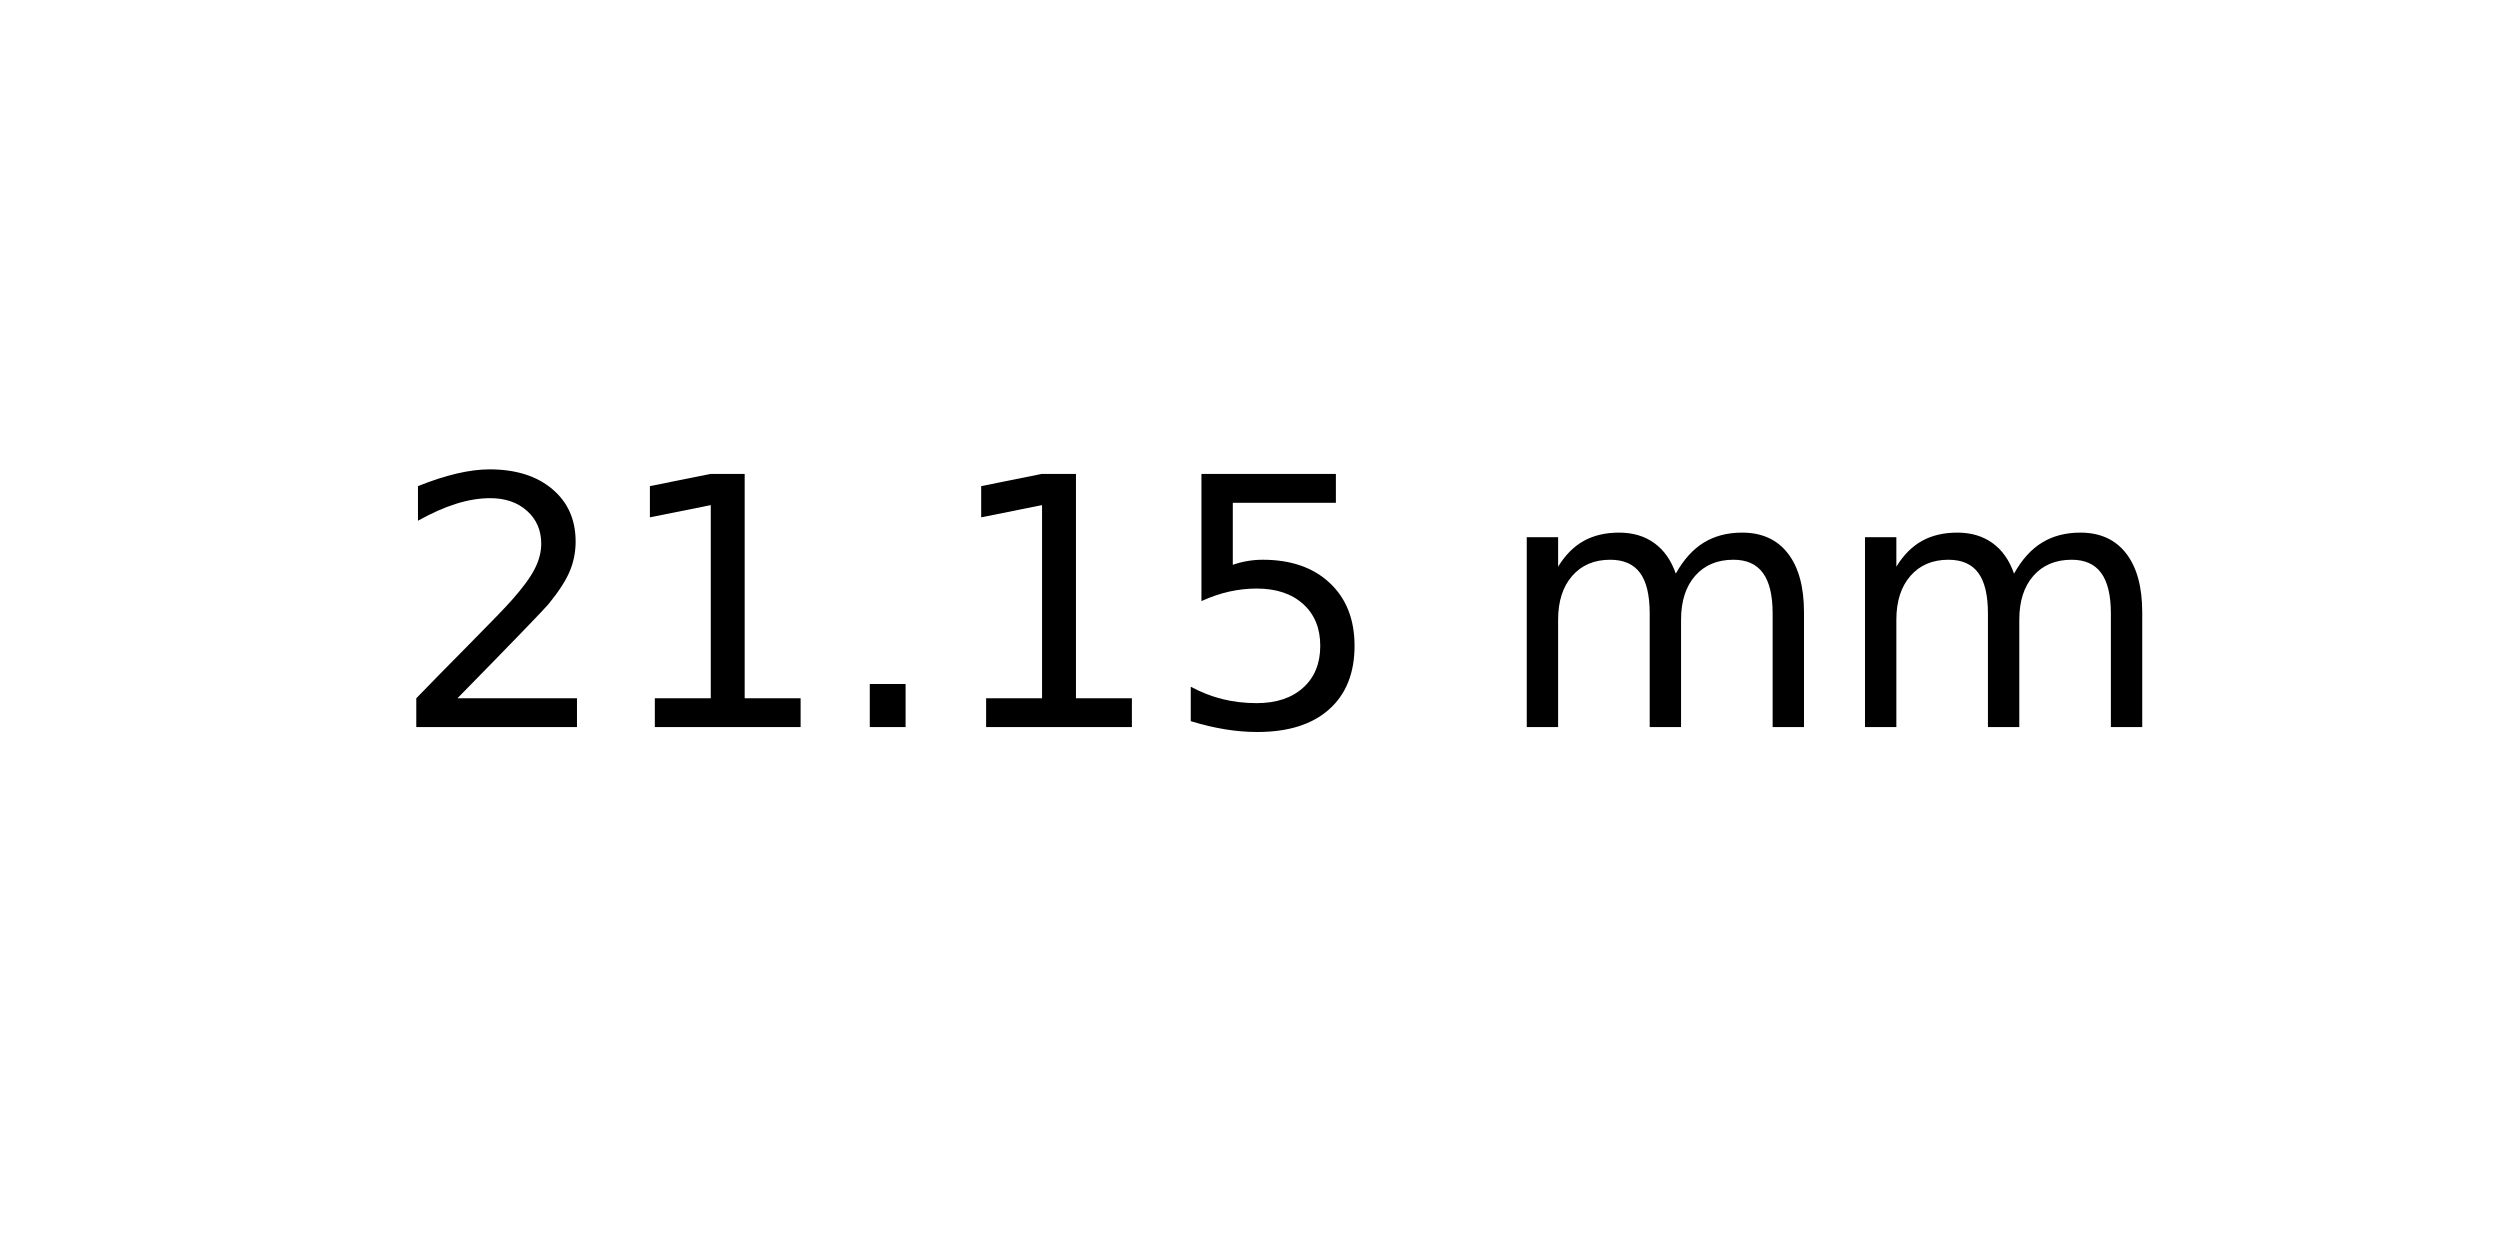
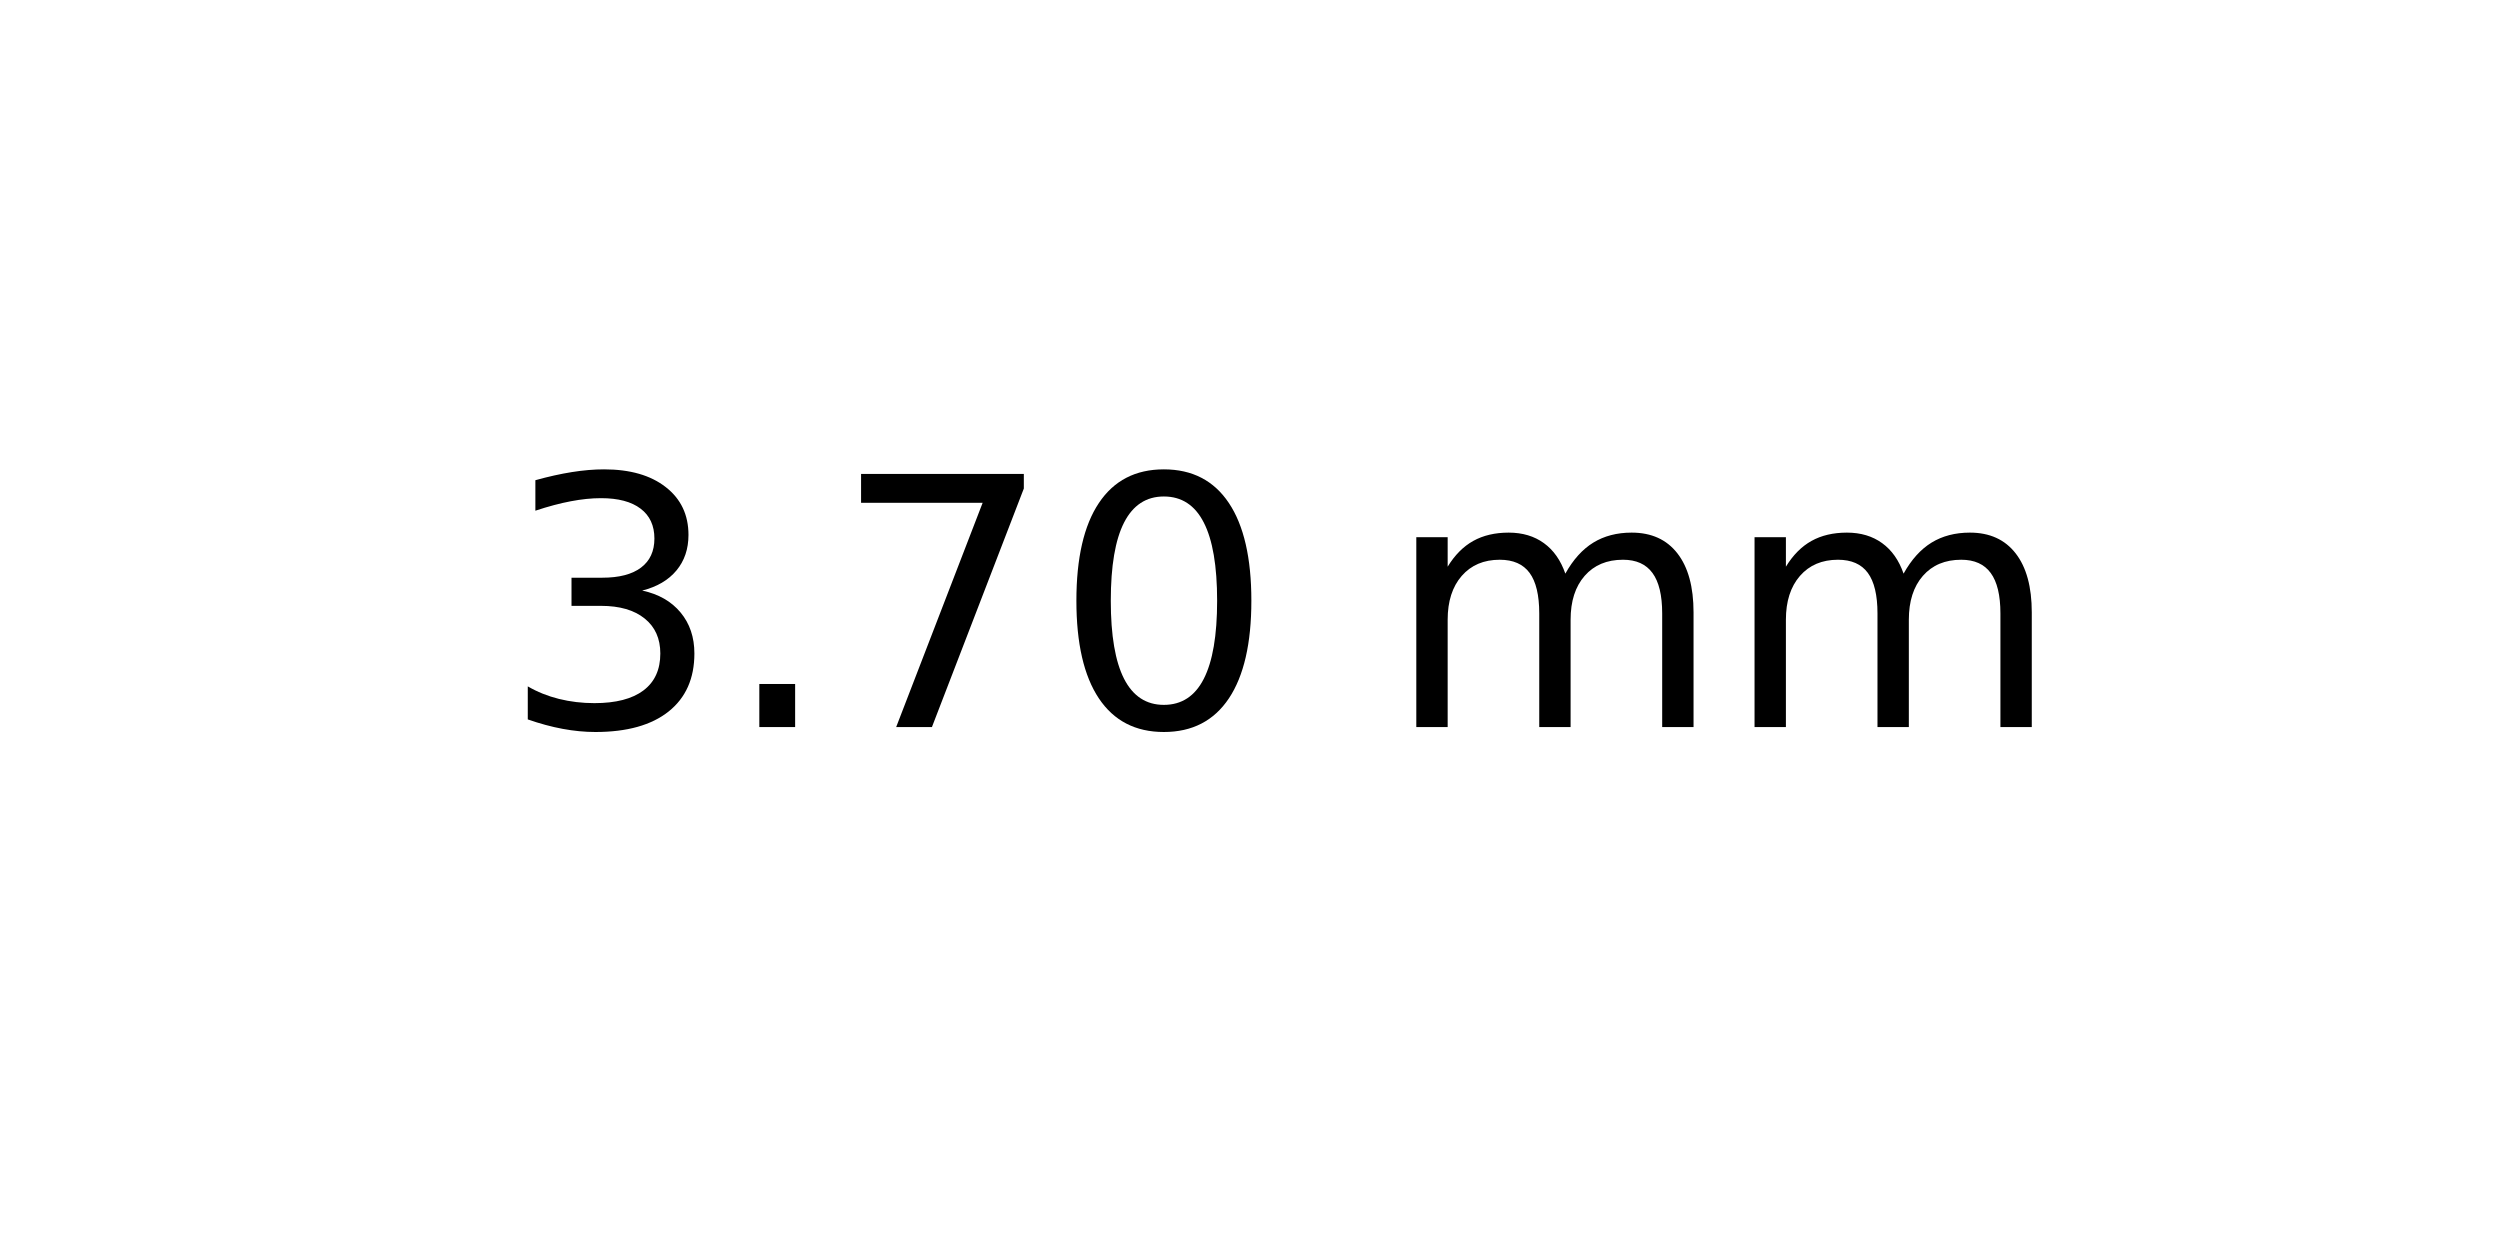
<svg xmlns="http://www.w3.org/2000/svg" xmlns:xlink="http://www.w3.org/1999/xlink" width="72pt" height="36pt" viewBox="0 0 72 36" version="1.1">
  <defs>
    <style type="text/css">*{stroke-linejoin: round; stroke-linecap: butt}</style>
  </defs>
  <g id="figure_1">
    <g id="axes_1">
      <g id="text_1">
-         <g transform="translate(11.25625 20.93937) scale(0.1 -0.1)">
+         <g transform="translate(14.4375 20.93937) scale(0.1 -0.1)">
          <defs>
-             <path id="DejaVuSans-32" d="M 1228 531  L 3431 531  L 3431 0  L 469 0  L 469 531  Q 828 903 1448 1529  Q 2069 2156 2228 2338  Q 2531 2678 2651 2914  Q 2772 3150 2772 3378  Q 2772 3750 2511 3984  Q 2250 4219 1831 4219  Q 1534 4219 1204 4116  Q 875 4013 500 3803  L 500 4441  Q 881 4594 1212 4672  Q 1544 4750 1819 4750  Q 2544 4750 2975 4387  Q 3406 4025 3406 3419  Q 3406 3131 3298 2873  Q 3191 2616 2906 2266  Q 2828 2175 2409 1742  Q 1991 1309 1228 531  z " transform="scale(0.015625)" />
-             <path id="DejaVuSans-31" d="M 794 531  L 1825 531  L 1825 4091  L 703 3866  L 703 4441  L 1819 4666  L 2450 4666  L 2450 531  L 3481 531  L 3481 0  L 794 0  L 794 531  z " transform="scale(0.015625)" />
+             <path id="DejaVuSans-33" d="M 2597 2516  Q 3050 2419 3304 2112  Q 3559 1806 3559 1356  Q 3559 666 3084 287  Q 2609 -91 1734 -91  Q 1441 -91 1130 -33  Q 819 25 488 141  L 488 750  Q 750 597 1062 519  Q 1375 441 1716 441  Q 2309 441 2620 675  Q 2931 909 2931 1356  Q 2931 1769 2642 2001  Q 2353 2234 1838 2234  L 1294 2234  L 1294 2753  L 1863 2753  Q 2328 2753 2575 2939  Q 2822 3125 2822 3475  Q 2822 3834 2567 4026  Q 2313 4219 1838 4219  Q 1578 4219 1281 4162  Q 984 4106 628 3988  L 628 4550  Q 988 4650 1302 4700  Q 1616 4750 1894 4750  Q 2613 4750 3031 4423  Q 3450 4097 3450 3541  Q 3450 3153 3228 2886  Q 3006 2619 2597 2516  z " transform="scale(0.015625)" />
            <path id="DejaVuSans-2e" d="M 684 794  L 1344 794  L 1344 0  L 684 0  L 684 794  z " transform="scale(0.015625)" />
-             <path id="DejaVuSans-35" d="M 691 4666  L 3169 4666  L 3169 4134  L 1269 4134  L 1269 2991  Q 1406 3038 1543 3061  Q 1681 3084 1819 3084  Q 2600 3084 3056 2656  Q 3513 2228 3513 1497  Q 3513 744 3044 326  Q 2575 -91 1722 -91  Q 1428 -91 1123 -41  Q 819 9 494 109  L 494 744  Q 775 591 1075 516  Q 1375 441 1709 441  Q 2250 441 2565 725  Q 2881 1009 2881 1497  Q 2881 1984 2565 2268  Q 2250 2553 1709 2553  Q 1456 2553 1204 2497  Q 953 2441 691 2322  L 691 4666  z " transform="scale(0.015625)" />
+             <path id="DejaVuSans-37" d="M 525 4666  L 3525 4666  L 3525 4397  L 1831 0  L 1172 0  L 2766 4134  L 525 4134  L 525 4666  z " transform="scale(0.015625)" />
+             <path id="DejaVuSans-30" d="M 2034 4250  Q 1547 4250 1301 3770  Q 1056 3291 1056 2328  Q 1056 1369 1301 889  Q 1547 409 2034 409  Q 2525 409 2770 889  Q 3016 1369 3016 2328  Q 3016 3291 2770 3770  Q 2525 4250 2034 4250  z M 2034 4750  Q 2819 4750 3233 4129  Q 3647 3509 3647 2328  Q 3647 1150 3233 529  Q 2819 -91 2034 -91  Q 1250 -91 836 529  Q 422 1150 422 2328  Q 422 3509 836 4129  Q 1250 4750 2034 4750  z " transform="scale(0.015625)" />
            <path id="DejaVuSans-20" transform="scale(0.015625)" />
            <path id="DejaVuSans-6d" d="M 3328 2828  Q 3544 3216 3844 3400  Q 4144 3584 4550 3584  Q 5097 3584 5394 3201  Q 5691 2819 5691 2113  L 5691 0  L 5113 0  L 5113 2094  Q 5113 2597 4934 2840  Q 4756 3084 4391 3084  Q 3944 3084 3684 2787  Q 3425 2491 3425 1978  L 3425 0  L 2847 0  L 2847 2094  Q 2847 2600 2669 2842  Q 2491 3084 2119 3084  Q 1678 3084 1418 2786  Q 1159 2488 1159 1978  L 1159 0  L 581 0  L 581 3500  L 1159 3500  L 1159 2956  Q 1356 3278 1631 3431  Q 1906 3584 2284 3584  Q 2666 3584 2933 3390  Q 3200 3197 3328 2828  z " transform="scale(0.015625)" />
          </defs>
-           <use xlink:href="#DejaVuSans-32" />
-           <use xlink:href="#DejaVuSans-31" x="63.623" />
-           <use xlink:href="#DejaVuSans-2e" x="127.246" />
-           <use xlink:href="#DejaVuSans-31" x="159.033" />
-           <use xlink:href="#DejaVuSans-35" x="222.656" />
-           <use xlink:href="#DejaVuSans-20" x="286.279" />
-           <use xlink:href="#DejaVuSans-6d" x="318.066" />
-           <use xlink:href="#DejaVuSans-6d" x="415.479" />
+           <use xlink:href="#DejaVuSans-33" />
+           <use xlink:href="#DejaVuSans-2e" x="63.623" />
+           <use xlink:href="#DejaVuSans-37" x="95.41" />
+           <use xlink:href="#DejaVuSans-30" x="159.033" />
+           <use xlink:href="#DejaVuSans-20" x="222.656" />
+           <use xlink:href="#DejaVuSans-6d" x="254.443" />
+           <use xlink:href="#DejaVuSans-6d" x="351.855" />
        </g>
      </g>
    </g>
  </g>
</svg>
